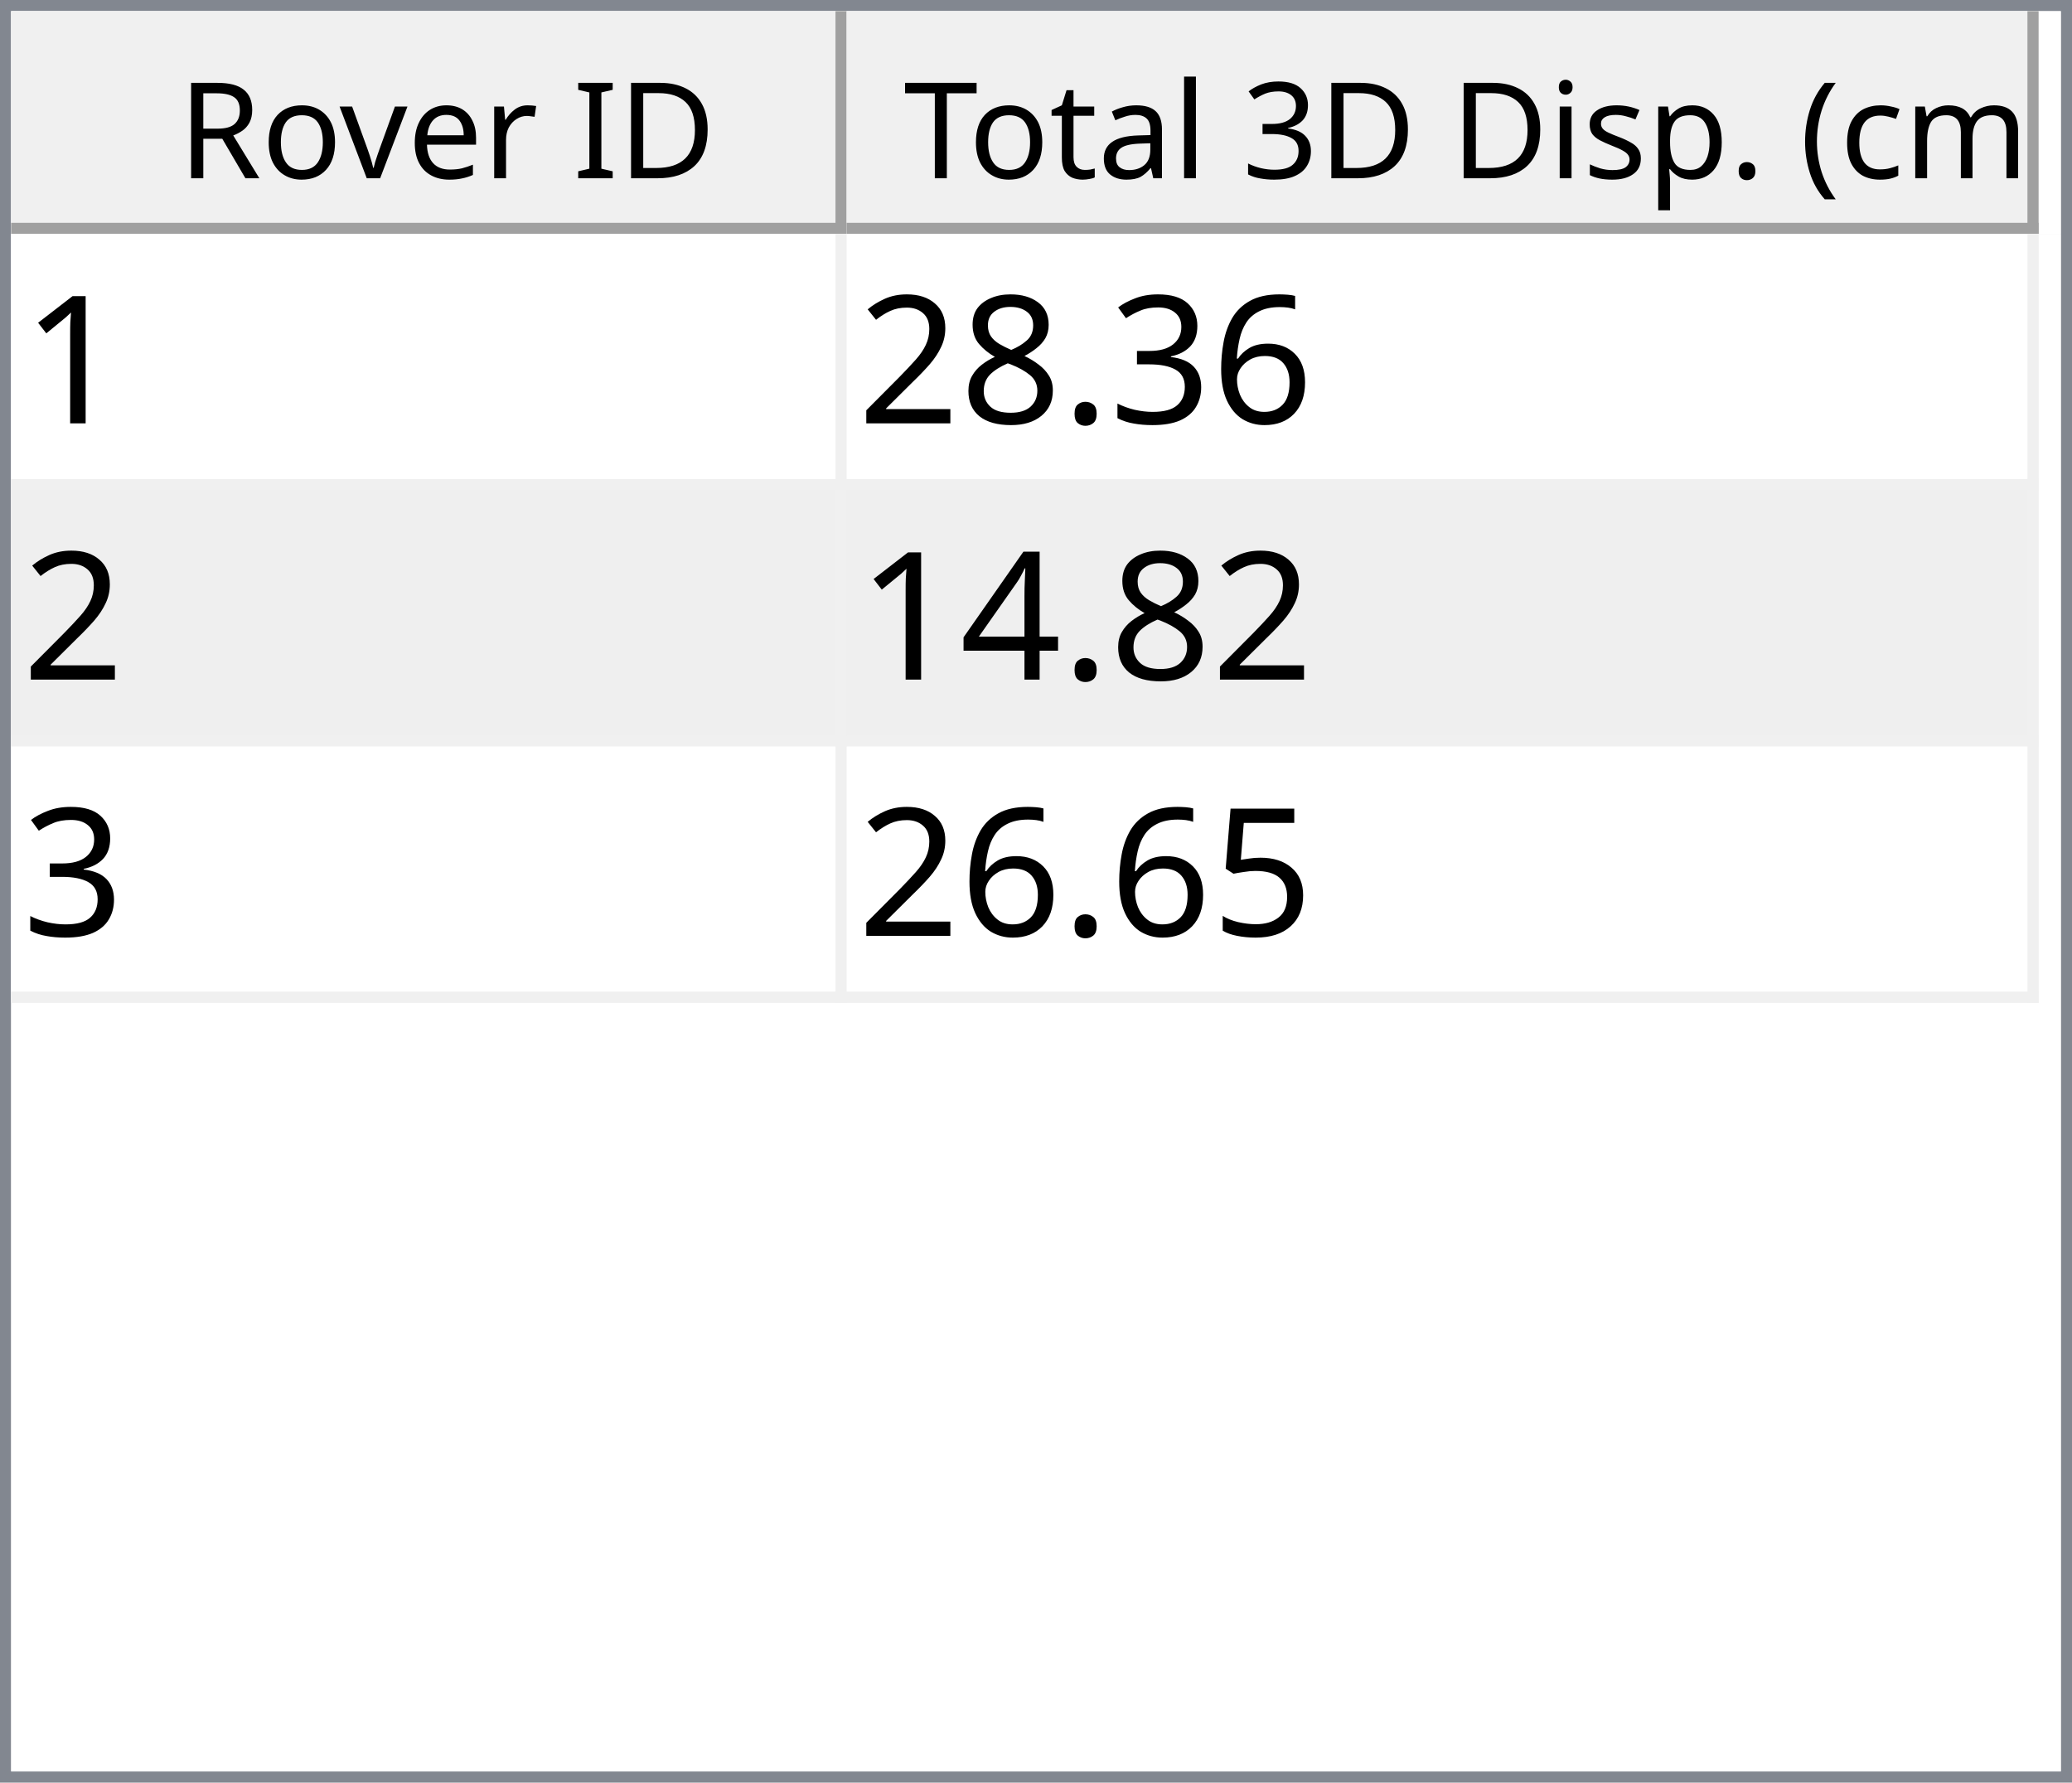
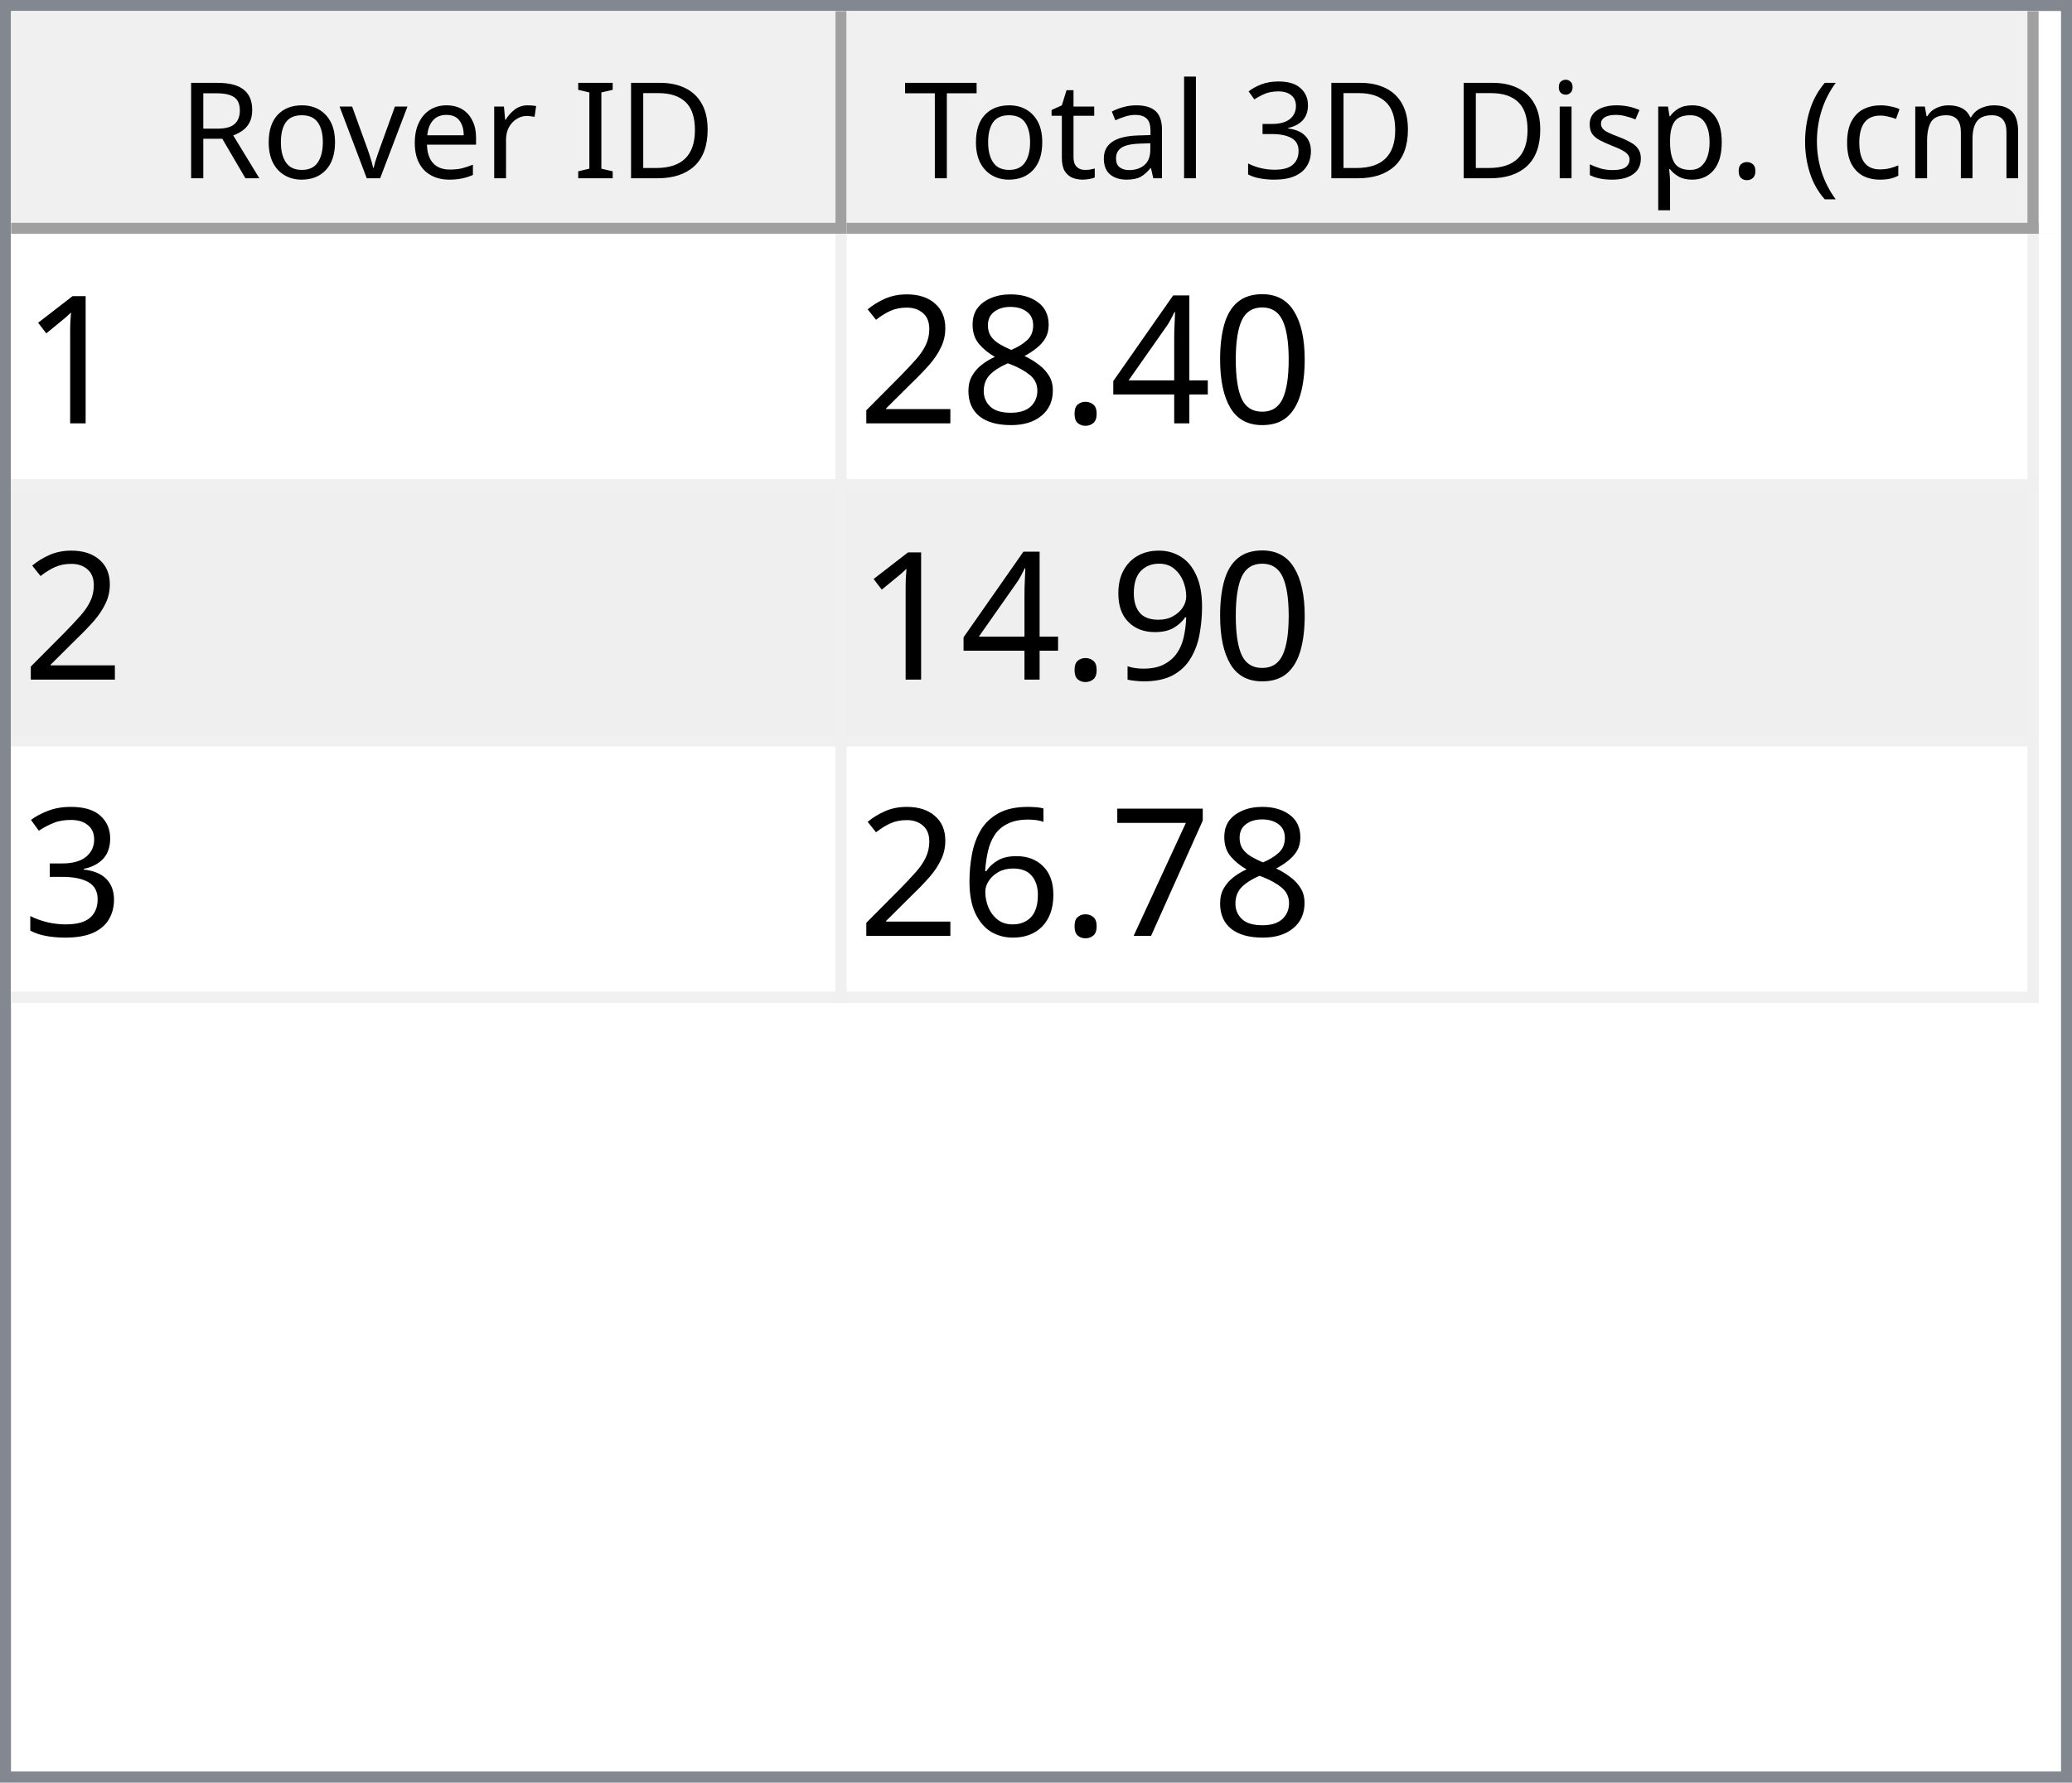
<svg xmlns="http://www.w3.org/2000/svg" style="fill-opacity:1; color-rendering:auto; color-interpolation:auto; text-rendering:auto; stroke:black; stroke-linecap:square; stroke-miterlimit:10; shape-rendering:auto; stroke-opacity:1; fill:black; stroke-dasharray:none; font-weight:normal; stroke-width:1; font-family:'Dialog'; font-style:normal; stroke-linejoin:miter; font-size:12px; stroke-dashoffset:0; image-rendering:auto;" width="186" height="160">
  <defs id="genericDefs" />
  <g>
    <defs id="defs1">
      <clipPath clipPathUnits="userSpaceOnUse" id="clipPath1">
        <path d="M0 0 L186 0 L186 160 L0 160 L0 0 Z" />
      </clipPath>
      <clipPath clipPathUnits="userSpaceOnUse" id="clipPath2">
        <path d="M0 0 L0 160 L186 160 L186 0 Z" />
      </clipPath>
      <clipPath clipPathUnits="userSpaceOnUse" id="clipPath3">
        <path d="M0 0 L0 20 L184 20 L184 0 Z" />
      </clipPath>
      <clipPath clipPathUnits="userSpaceOnUse" id="clipPath4">
        <path d="M0 0 L0 20 L75 20 L75 0 Z" />
      </clipPath>
      <clipPath clipPathUnits="userSpaceOnUse" id="clipPath5">
        <path d="M1 1 L1 19 L74 19 L74 1 Z" />
      </clipPath>
      <clipPath clipPathUnits="userSpaceOnUse" id="clipPath6">
        <path d="M0 0 L0 18 L73 18 L73 0 Z" />
      </clipPath>
      <clipPath clipPathUnits="userSpaceOnUse" id="clipPath7">
        <path d="M-0.5 -0.5 L-0.5 19.5 L74.5 19.5 L74.5 -0.5 Z" />
      </clipPath>
      <clipPath clipPathUnits="userSpaceOnUse" id="clipPath8">
        <path d="M0 0 L0 20 L107 20 L107 0 Z" />
      </clipPath>
      <clipPath clipPathUnits="userSpaceOnUse" id="clipPath9">
        <path d="M1 1 L1 19 L106 19 L106 1 Z" />
      </clipPath>
      <clipPath clipPathUnits="userSpaceOnUse" id="clipPath10">
        <path d="M0 0 L0 18 L105 18 L105 0 Z" />
      </clipPath>
      <clipPath clipPathUnits="userSpaceOnUse" id="clipPath11">
        <path d="M-0.5 -0.5 L-0.5 19.5 L106.5 19.5 L106.5 -0.5 Z" />
      </clipPath>
      <clipPath clipPathUnits="userSpaceOnUse" id="clipPath12">
        <path d="M0 0 L0 138 L184 138 L184 0 Z" />
      </clipPath>
      <clipPath clipPathUnits="userSpaceOnUse" id="clipPath13">
        <path d="M0 0 L0 69 L182 69 L182 0 Z" />
      </clipPath>
      <clipPath clipPathUnits="userSpaceOnUse" id="clipPath14">
        <path d="M-0.5 -0.5 L-0.5 68.5 L181.5 68.5 L181.5 -0.5 Z" />
      </clipPath>
      <clipPath clipPathUnits="userSpaceOnUse" id="clipPath15">
        <path d="M0 0 L0 22 L74 22 L74 0 Z" />
      </clipPath>
      <clipPath clipPathUnits="userSpaceOnUse" id="clipPath16">
        <path d="M0 0 L0 22 L106 22 L106 0 Z" />
      </clipPath>
      <font horiz-adv-x="64.551" id="font1">
        <font-face ascent="107.91" descent="25.098" units-per-em="100" style="font-style:normal; font-family:Segoe UI; font-weight:normal;" />
        <missing-glyph horiz-adv-x="64.551" d="M8.109 0 L8.109 68.266 L56.453 68.266 L56.453 0 L8.109 0 ZM15.328 7.234 L49.219 7.234 L49.219 61.031 L15.328 61.031 L15.328 7.234 Z" />
        <glyph unicode="D" horiz-adv-x="70.117" d="M9.188 0 L9.188 70.016 L28.516 70.016 Q65.531 70.016 65.531 35.891 Q65.531 19.672 55.25 9.836 Q44.969 0 27.734 0 L9.188 0 ZM17.391 62.594 L17.391 7.422 L27.828 7.422 Q41.609 7.422 49.273 14.797 Q56.938 22.172 56.938 35.688 Q56.938 62.594 28.328 62.594 L17.391 62.594 Z" />
        <glyph unicode="I" horiz-adv-x="26.611" d="M17.391 0 L9.188 0 L9.188 70.016 L17.391 70.016 L17.391 0 Z" />
        <glyph unicode=" " horiz-adv-x="27.393" d="" />
        <glyph unicode="r" horiz-adv-x="34.766" d="M34.188 41.891 Q32.078 43.5 28.125 43.5 Q23 43.5 19.555 38.672 Q16.109 33.844 16.109 25.484 L16.109 0 L8.109 0 L8.109 50 L16.109 50 L16.109 39.703 L16.312 39.703 Q18.016 44.969 21.531 47.922 Q25.047 50.875 29.391 50.875 Q32.516 50.875 34.188 50.203 L34.188 41.891 Z" />
        <glyph unicode="e" horiz-adv-x="52.295" d="M48.297 23 L12.984 23 Q13.188 14.656 17.484 10.109 Q21.781 5.562 29.297 5.562 Q37.75 5.562 44.828 11.141 L44.828 3.609 Q38.234 -1.172 27.391 -1.172 Q16.797 -1.172 10.742 5.641 Q4.688 12.453 4.688 24.812 Q4.688 36.469 11.305 43.82 Q17.922 51.172 27.734 51.172 Q37.547 51.172 42.922 44.828 Q48.297 38.484 48.297 27.203 L48.297 23 ZM40.094 29.781 Q40.047 36.719 36.75 40.578 Q33.453 44.438 27.594 44.438 Q21.922 44.438 17.969 40.383 Q14.016 36.328 13.094 29.781 L40.094 29.781 Z" />
        <glyph unicode="v" horiz-adv-x="47.9" d="M47.406 50 L27.484 0 L19.625 0 L0.688 50 L9.469 50 L22.172 13.672 Q23.578 9.672 23.922 6.688 L24.125 6.688 Q24.609 10.453 25.688 13.484 L38.969 50 L47.406 50 Z" />
        <glyph unicode="o" horiz-adv-x="58.594" d="M29 -1.172 Q17.922 -1.172 11.305 5.836 Q4.688 12.844 4.688 24.422 Q4.688 37.016 11.57 44.094 Q18.453 51.172 30.172 51.172 Q41.359 51.172 47.633 44.289 Q53.906 37.406 53.906 25.203 Q53.906 13.234 47.141 6.031 Q40.375 -1.172 29 -1.172 ZM29.594 44.438 Q21.875 44.438 17.383 39.188 Q12.891 33.938 12.891 24.703 Q12.891 15.828 17.43 10.695 Q21.969 5.562 29.594 5.562 Q37.359 5.562 41.531 10.594 Q45.703 15.625 45.703 24.906 Q45.703 34.281 41.531 39.359 Q37.359 44.438 29.594 44.438 Z" />
        <glyph unicode="R" horiz-adv-x="59.814" d="M59.375 0 L49.609 0 L37.891 19.625 Q36.281 22.359 34.766 24.289 Q33.25 26.219 31.664 27.438 Q30.078 28.656 28.25 29.219 Q26.422 29.781 24.125 29.781 L17.391 29.781 L17.391 0 L9.188 0 L9.188 70.016 L30.078 70.016 Q34.672 70.016 38.555 68.867 Q42.438 67.719 45.289 65.375 Q48.141 63.031 49.758 59.547 Q51.375 56.062 51.375 51.375 Q51.375 47.703 50.273 44.656 Q49.172 41.609 47.148 39.211 Q45.125 36.812 42.266 35.133 Q39.406 33.453 35.844 32.516 L35.844 32.328 Q37.594 31.547 38.891 30.547 Q40.188 29.547 41.359 28.18 Q42.531 26.812 43.68 25.078 Q44.828 23.344 46.234 21.047 L59.375 0 ZM17.391 62.594 L17.391 37.203 L28.516 37.203 Q31.594 37.203 34.203 38.133 Q36.812 39.062 38.719 40.797 Q40.625 42.531 41.703 45.047 Q42.781 47.562 42.781 50.688 Q42.781 56.297 39.141 59.445 Q35.5 62.594 28.609 62.594 L17.391 62.594 Z" />
        <glyph unicode=")" horiz-adv-x="30.176" d="M8.297 -15.922 L1.172 -15.922 Q16.406 2.344 16.406 26.812 Q16.406 51.469 1.078 70.016 L8.297 70.016 Q23.531 52.156 23.531 26.703 Q23.531 1.375 8.297 -15.922 Z" />
        <glyph unicode="m" horiz-adv-x="86.133" d="M79.109 0 L71.094 0 L71.094 28.719 Q71.094 37.016 68.531 40.727 Q65.969 44.438 59.906 44.438 Q54.781 44.438 51.195 39.75 Q47.609 35.062 47.609 28.516 L47.609 0 L39.594 0 L39.594 29.688 Q39.594 44.438 28.219 44.438 Q22.953 44.438 19.531 40.016 Q16.109 35.594 16.109 28.516 L16.109 0 L8.109 0 L8.109 50 L16.109 50 L16.109 42.094 L16.312 42.094 Q21.625 51.172 31.844 51.172 Q36.969 51.172 40.773 48.312 Q44.578 45.453 46 40.828 Q51.562 51.172 62.594 51.172 Q79.109 51.172 79.109 30.812 L79.109 0 Z" />
        <glyph unicode="c" horiz-adv-x="46.191" d="M42.188 2.297 Q36.422 -1.172 28.516 -1.172 Q17.828 -1.172 11.258 5.789 Q4.688 12.75 4.688 23.828 Q4.688 36.188 11.766 43.68 Q18.844 51.172 30.672 51.172 Q37.25 51.172 42.281 48.734 L42.281 40.531 Q36.719 44.438 30.375 44.438 Q22.703 44.438 17.797 38.945 Q12.891 33.453 12.891 24.516 Q12.891 15.719 17.508 10.641 Q22.125 5.562 29.891 5.562 Q36.422 5.562 42.188 9.906 L42.188 2.297 Z" />
        <glyph unicode="(" horiz-adv-x="30.176" d="M29.109 -15.922 L21.969 -15.922 Q6.844 1.375 6.844 26.703 Q6.844 52.156 21.969 70.016 L29.203 70.016 Q13.875 51.469 13.875 26.812 Q13.875 2.344 29.109 -15.922 Z" />
        <glyph unicode="." horiz-adv-x="21.68" d="M10.891 -1.078 Q8.641 -1.078 7.055 0.539 Q5.469 2.156 5.469 4.391 Q5.469 6.641 7.055 8.273 Q8.641 9.906 10.891 9.906 Q13.188 9.906 14.797 8.273 Q16.406 6.641 16.406 4.391 Q16.406 2.156 14.797 0.539 Q13.188 -1.078 10.891 -1.078 Z" />
        <glyph unicode="p" horiz-adv-x="58.789" d="M16.312 7.234 L16.109 7.234 L16.109 -23 L8.109 -23 L8.109 50 L16.109 50 L16.109 41.219 L16.312 41.219 Q22.219 51.172 33.594 51.172 Q43.266 51.172 48.688 44.461 Q54.109 37.75 54.109 26.469 Q54.109 13.922 48 6.375 Q41.891 -1.172 31.297 -1.172 Q21.578 -1.172 16.312 7.234 ZM16.109 27.391 L16.109 20.406 Q16.109 14.203 20.141 9.883 Q24.172 5.562 30.375 5.562 Q37.641 5.562 41.773 11.133 Q45.906 16.703 45.906 26.609 Q45.906 34.969 42.047 39.703 Q38.188 44.438 31.594 44.438 Q24.609 44.438 20.359 39.578 Q16.109 34.719 16.109 27.391 Z" />
        <glyph unicode="s" horiz-adv-x="42.432" d="M5.078 1.812 L5.078 10.406 Q11.625 5.562 19.484 5.562 Q30.031 5.562 30.031 12.594 Q30.031 14.594 29.125 15.992 Q28.219 17.391 26.68 18.461 Q25.141 19.531 23.07 20.383 Q21 21.234 18.609 22.172 Q15.281 23.484 12.766 24.828 Q10.25 26.172 8.57 27.859 Q6.891 29.547 6.031 31.695 Q5.172 33.844 5.172 36.719 Q5.172 40.234 6.789 42.945 Q8.406 45.656 11.086 47.484 Q13.766 49.312 17.211 50.242 Q20.656 51.172 24.312 51.172 Q30.812 51.172 35.938 48.922 L35.938 40.828 Q30.422 44.438 23.25 44.438 Q21 44.438 19.195 43.922 Q17.391 43.406 16.094 42.477 Q14.797 41.547 14.086 40.258 Q13.375 38.969 13.375 37.406 Q13.375 35.453 14.086 34.133 Q14.797 32.812 16.164 31.789 Q17.531 30.766 19.484 29.938 Q21.438 29.109 23.922 28.125 Q27.25 26.859 29.883 25.516 Q32.516 24.172 34.375 22.484 Q36.234 20.797 37.234 18.602 Q38.234 16.406 38.234 13.375 Q38.234 9.672 36.602 6.938 Q34.969 4.203 32.234 2.398 Q29.5 0.594 25.93 -0.289 Q22.359 -1.172 18.453 -1.172 Q10.75 -1.172 5.078 1.812 Z" />
        <glyph unicode="i" horiz-adv-x="24.219" d="M12.203 62.703 Q10.062 62.703 8.547 64.164 Q7.031 65.625 7.031 67.875 Q7.031 70.125 8.547 71.609 Q10.062 73.094 12.203 73.094 Q14.406 73.094 15.945 71.609 Q17.484 70.125 17.484 67.875 Q17.484 65.719 15.945 64.211 Q14.406 62.703 12.203 62.703 ZM16.109 0 L8.109 0 L8.109 50 L16.109 50 L16.109 0 Z" />
        <glyph unicode="3" horiz-adv-x="53.906" d="M46.531 19.828 Q46.531 15.094 44.75 11.211 Q42.969 7.328 39.719 4.57 Q36.469 1.812 31.93 0.297 Q27.391 -1.219 21.922 -1.219 Q11.922 -1.219 6 2.594 L6 11.188 Q13.094 5.609 22.219 5.609 Q25.875 5.609 28.828 6.539 Q31.781 7.469 33.906 9.227 Q36.031 10.984 37.18 13.477 Q38.328 15.969 38.328 19.094 Q38.328 32.812 18.797 32.812 L12.984 32.812 L12.984 39.594 L18.5 39.594 Q35.797 39.594 35.797 52.484 Q35.797 64.406 22.609 64.406 Q15.188 64.406 8.688 59.422 L8.688 67.188 Q15.375 71.188 24.609 71.188 Q29 71.188 32.57 69.969 Q36.141 68.75 38.68 66.555 Q41.219 64.359 42.609 61.281 Q44 58.203 44 54.5 Q44 40.672 30.031 36.719 L30.031 36.531 Q33.594 36.141 36.625 34.797 Q39.656 33.453 41.852 31.305 Q44.047 29.156 45.289 26.25 Q46.531 23.344 46.531 19.828 Z" />
        <glyph unicode="l" horiz-adv-x="24.219" d="M16.109 0 L8.109 0 L8.109 74.031 L16.109 74.031 L16.109 0 Z" />
        <glyph unicode="a" horiz-adv-x="50.879" d="M43.891 0 L35.891 0 L35.891 7.812 L35.688 7.812 Q30.469 -1.172 20.312 -1.172 Q12.844 -1.172 8.617 2.781 Q4.391 6.734 4.391 13.281 Q4.391 27.297 20.906 29.594 L35.891 31.688 Q35.891 44.438 25.594 44.438 Q16.547 44.438 9.281 38.281 L9.281 46.484 Q16.656 51.172 26.266 51.172 Q43.891 51.172 43.891 32.516 L43.891 0 ZM35.891 25.297 L23.828 23.641 Q18.266 22.859 15.43 20.875 Q12.594 18.891 12.594 13.875 Q12.594 10.203 15.211 7.883 Q17.828 5.562 22.172 5.562 Q28.125 5.562 32.008 9.742 Q35.891 13.922 35.891 20.312 L35.891 25.297 Z" />
        <glyph unicode="t" horiz-adv-x="33.887" d="M31.297 0.484 Q28.469 -1.078 23.828 -1.078 Q10.688 -1.078 10.688 13.578 L10.688 43.172 L2.094 43.172 L2.094 50 L10.688 50 L10.688 62.203 L18.703 64.797 L18.703 50 L31.297 50 L31.297 43.172 L18.703 43.172 L18.703 14.984 Q18.703 9.969 20.414 7.82 Q22.125 5.672 26.078 5.672 Q29.109 5.672 31.297 7.328 L31.297 0.484 Z" />
        <glyph unicode="T" horiz-adv-x="52.393" d="M50.594 62.594 L30.375 62.594 L30.375 0 L22.172 0 L22.172 62.594 L2 62.594 L2 70.016 L50.594 70.016 L50.594 62.594 Z" />
      </font>
      <font horiz-adv-x="75.0" id="font2">
        <font-face ascent="100.537" descent="21.973" units-per-em="100" style="font-style:normal; font-family:sans-serif; font-weight:normal;" />
        <missing-glyph horiz-adv-x="75.0" d="M12.5 0 L12.5 62.5 L62.5 62.5 L62.5 0 L12.5 0 ZM14.062 1.562 L60.938 1.562 L60.938 60.938 L14.062 60.938 L14.062 1.562 Z" />
        <glyph unicode="1" horiz-adv-x="55.615" d="M37.25 0 L28.469 0 L28.469 56 Q25.297 52.984 20.141 49.953 Q14.984 46.922 10.891 45.406 L10.891 53.906 Q18.266 57.375 23.781 62.305 Q29.297 67.234 31.594 71.875 L37.25 71.875 L37.25 0 Z" />
-         <glyph unicode="6" horiz-adv-x="55.615" d="M49.75 54.047 L41.016 53.375 Q39.844 58.547 37.703 60.891 Q34.125 64.656 28.906 64.656 Q24.703 64.656 21.531 62.312 Q17.391 59.281 14.992 53.469 Q12.594 47.656 12.5 36.922 Q15.672 41.75 20.266 44.094 Q24.859 46.438 29.891 46.438 Q38.672 46.438 44.852 39.969 Q51.031 33.5 51.031 23.25 Q51.031 16.5 48.125 10.719 Q45.219 4.938 40.141 1.859 Q35.062 -1.219 28.609 -1.219 Q17.625 -1.219 10.695 6.859 Q3.766 14.938 3.766 33.5 Q3.766 54.25 11.422 63.672 Q18.109 71.875 29.438 71.875 Q37.891 71.875 43.289 67.141 Q48.688 62.406 49.75 54.047 ZM13.875 23.188 Q13.875 18.656 15.797 14.508 Q17.719 10.359 21.188 8.18 Q24.656 6 28.469 6 Q34.031 6 38.039 10.492 Q42.047 14.984 42.047 22.703 Q42.047 30.125 38.086 34.398 Q34.125 38.672 28.125 38.672 Q22.172 38.672 18.023 34.398 Q13.875 30.125 13.875 23.188 Z" />
-         <glyph unicode="3" horiz-adv-x="55.615" d="M4.203 18.891 L12.984 20.062 Q14.5 12.594 18.141 9.297 Q21.781 6 27 6 Q33.203 6 37.477 10.297 Q41.75 14.594 41.75 20.953 Q41.75 27 37.797 30.93 Q33.844 34.859 27.734 34.859 Q25.25 34.859 21.531 33.891 L22.516 41.609 Q23.391 41.5 23.922 41.5 Q29.547 41.5 34.039 44.43 Q38.531 47.359 38.531 53.469 Q38.531 58.297 35.258 61.477 Q31.984 64.656 26.812 64.656 Q21.688 64.656 18.266 61.43 Q14.844 58.203 13.875 51.766 L5.078 53.328 Q6.688 62.156 12.398 67.016 Q18.109 71.875 26.609 71.875 Q32.469 71.875 37.398 69.359 Q42.328 66.844 44.945 62.5 Q47.562 58.156 47.562 53.266 Q47.562 48.641 45.07 44.828 Q42.578 41.016 37.703 38.766 Q44.047 37.312 47.562 32.695 Q51.078 28.078 51.078 21.141 Q51.078 11.766 44.242 5.25 Q37.406 -1.266 26.953 -1.266 Q17.531 -1.266 11.305 4.352 Q5.078 9.969 4.203 18.891 Z" />
+         <glyph unicode="0" horiz-adv-x="55.615" d="M4.156 35.297 Q4.156 48 6.766 55.742 Q9.375 63.484 14.523 67.68 Q19.672 71.875 27.484 71.875 Q33.25 71.875 37.594 69.555 Q41.938 67.234 44.773 62.867 Q47.609 58.5 49.219 52.227 Q50.828 45.953 50.828 35.297 Q50.828 22.703 48.242 14.969 Q45.656 7.234 40.508 3.008 Q35.359 -1.219 27.484 -1.219 Q17.141 -1.219 11.234 6.203 Q4.156 15.141 4.156 35.297 ZM13.188 35.297 Q13.188 17.672 17.312 11.836 Q21.438 6 27.484 6 Q33.547 6 37.672 11.859 Q41.797 17.719 41.797 35.297 Q41.797 52.984 37.672 58.789 Q33.547 64.594 27.391 64.594 Q21.344 64.594 17.719 59.469 Q13.188 52.938 13.188 35.297 Z" />
+         <glyph unicode="4" horiz-adv-x="55.615" d="M32.328 0 L32.328 17.141 L1.266 17.141 L1.266 25.203 L33.938 71.578 L41.109 71.578 L41.109 25.203 L50.781 25.203 L50.781 17.141 L41.109 17.141 L41.109 0 L32.328 0 ZM32.328 25.203 L32.328 57.469 L9.906 25.203 L32.328 25.203 Z" />
        <glyph unicode="." horiz-adv-x="27.783" d="M9.078 0 L9.078 10.016 L19.094 10.016 L19.094 0 L9.078 0 Z" />
        <glyph unicode="8" horiz-adv-x="55.615" d="M17.672 38.812 Q12.203 40.828 9.57 44.539 Q6.938 48.25 6.938 53.422 Q6.938 61.234 12.555 66.555 Q18.172 71.875 27.484 71.875 Q36.859 71.875 42.578 66.43 Q48.297 60.984 48.297 53.172 Q48.297 48.188 45.68 44.508 Q43.062 40.828 37.75 38.812 Q44.344 36.672 47.781 31.883 Q51.219 27.094 51.219 20.453 Q51.219 11.281 44.727 5.031 Q38.234 -1.219 27.641 -1.219 Q17.047 -1.219 10.547 5.055 Q4.047 11.328 4.047 20.703 Q4.047 27.688 7.594 32.398 Q11.141 37.109 17.672 38.812 ZM15.922 53.719 Q15.922 48.641 19.195 45.414 Q22.469 42.188 27.688 42.188 Q32.766 42.188 36.016 45.383 Q39.266 48.578 39.266 53.219 Q39.266 58.062 35.914 61.359 Q32.562 64.656 27.594 64.656 Q22.562 64.656 19.242 61.43 Q15.922 58.203 15.922 53.719 ZM13.094 20.656 Q13.094 16.891 14.875 13.375 Q16.656 9.859 20.172 7.93 Q23.688 6 27.734 6 Q34.031 6 38.133 10.055 Q42.234 14.109 42.234 20.359 Q42.234 26.703 38.016 30.859 Q33.797 35.016 27.438 35.016 Q21.234 35.016 17.164 30.914 Q13.094 26.812 13.094 20.656 Z" />
        <glyph unicode="2" horiz-adv-x="55.615" d="M50.344 8.453 L50.344 0 L3.031 0 Q2.938 3.172 4.047 6.109 Q5.859 10.938 9.836 15.625 Q13.812 20.312 21.344 26.469 Q33.016 36.031 37.117 41.625 Q41.219 47.219 41.219 52.203 Q41.219 57.422 37.477 61.008 Q33.734 64.594 27.734 64.594 Q21.391 64.594 17.578 60.789 Q13.766 56.984 13.719 50.25 L4.688 51.172 Q5.609 61.281 11.664 66.578 Q17.719 71.875 27.938 71.875 Q38.234 71.875 44.242 66.164 Q50.25 60.453 50.25 52 Q50.25 47.703 48.492 43.555 Q46.734 39.406 42.656 34.812 Q38.578 30.219 29.109 22.219 Q21.188 15.578 18.945 13.211 Q16.703 10.844 15.234 8.453 L50.344 8.453 Z" />
-         <glyph unicode="4" horiz-adv-x="55.615" d="M32.328 0 L32.328 17.141 L1.266 17.141 L1.266 25.203 L33.938 71.578 L41.109 71.578 L41.109 25.203 L50.781 25.203 L50.781 17.141 L41.109 17.141 L41.109 0 L32.328 0 ZM32.328 25.203 L32.328 57.469 L9.906 25.203 L32.328 25.203 Z" />
-         <glyph unicode="5" horiz-adv-x="55.615" d="M4.156 18.75 L13.375 19.531 Q14.406 12.797 18.141 9.398 Q21.875 6 27.156 6 Q33.5 6 37.891 10.789 Q42.281 15.578 42.281 23.484 Q42.281 31 38.062 35.352 Q33.844 39.703 27 39.703 Q22.75 39.703 19.336 37.773 Q15.922 35.844 13.969 32.766 L5.719 33.844 L12.641 70.609 L48.25 70.609 L48.25 62.203 L19.672 62.203 L15.828 42.969 Q22.266 47.469 29.344 47.469 Q38.719 47.469 45.164 40.969 Q51.609 34.469 51.609 24.266 Q51.609 14.547 45.953 7.469 Q39.062 -1.219 27.156 -1.219 Q17.391 -1.219 11.211 4.25 Q5.031 9.719 4.156 18.75 Z" />
+         <glyph unicode="9" horiz-adv-x="55.615" d="M5.469 16.547 L13.922 17.328 Q14.984 11.375 18.016 8.688 Q21.047 6 25.781 6 Q29.828 6 32.883 7.859 Q35.938 9.719 37.891 12.82 Q39.844 15.922 41.164 21.195 Q42.484 26.469 42.484 31.938 Q42.484 32.516 42.438 33.688 Q39.797 29.5 35.234 26.883 Q30.672 24.266 25.344 24.266 Q16.453 24.266 10.305 30.711 Q4.156 37.156 4.156 47.703 Q4.156 58.594 10.578 65.234 Q17 71.875 26.656 71.875 Q33.641 71.875 39.43 68.117 Q45.219 64.359 48.219 57.398 Q51.219 50.438 51.219 37.25 Q51.219 23.531 48.242 15.406 Q45.266 7.281 39.383 3.031 Q33.5 -1.219 25.594 -1.219 Q17.188 -1.219 11.867 3.445 Q6.547 8.109 5.469 16.547 ZM41.453 48.141 Q41.453 55.719 37.43 60.156 Q33.406 64.594 27.734 64.594 Q21.875 64.594 17.531 59.812 Q13.188 55.031 13.188 47.406 Q13.188 40.578 17.312 36.305 Q21.438 32.031 27.484 32.031 Q33.594 32.031 37.523 36.305 Q41.453 40.578 41.453 48.141 Z" />
+         <glyph unicode="3" horiz-adv-x="55.615" d="M4.203 18.891 L12.984 20.062 Q14.5 12.594 18.141 9.297 Q21.781 6 27 6 Q33.203 6 37.477 10.297 Q41.75 14.594 41.75 20.953 Q41.75 27 37.797 30.93 Q33.844 34.859 27.734 34.859 Q25.25 34.859 21.531 33.891 L22.516 41.609 Q23.391 41.5 23.922 41.5 Q29.547 41.5 34.039 44.43 Q38.531 47.359 38.531 53.469 Q38.531 58.297 35.258 61.477 Q31.984 64.656 26.812 64.656 Q21.688 64.656 18.266 61.43 Q14.844 58.203 13.875 51.766 L5.078 53.328 Q6.688 62.156 12.398 67.016 Q18.109 71.875 26.609 71.875 Q32.469 71.875 37.398 69.359 Q42.328 66.844 44.945 62.5 Q47.562 58.156 47.562 53.266 Q47.562 48.641 45.07 44.828 Q42.578 41.016 37.703 38.766 Q44.047 37.312 47.562 32.695 Q51.078 28.078 51.078 21.141 Q51.078 11.766 44.242 5.25 Q37.406 -1.266 26.953 -1.266 Q17.531 -1.266 11.305 4.352 Q5.078 9.969 4.203 18.891 Z" />
+         <glyph unicode="7" horiz-adv-x="55.615" d="M4.734 62.203 L4.734 70.656 L51.078 70.656 L51.078 63.812 Q44.234 56.547 37.523 44.484 Q30.812 32.422 27.156 19.672 Q24.516 10.688 23.781 0 L14.75 0 Q14.891 8.453 18.062 20.414 Q21.234 32.375 27.172 43.484 Q33.109 54.594 39.797 62.203 L4.734 62.203 Z" />
+         <glyph unicode="6" horiz-adv-x="55.615" d="M49.75 54.047 L41.016 53.375 Q39.844 58.547 37.703 60.891 Q34.125 64.656 28.906 64.656 Q24.703 64.656 21.531 62.312 Q17.391 59.281 14.992 53.469 Q12.594 47.656 12.5 36.922 Q15.672 41.75 20.266 44.094 Q24.859 46.438 29.891 46.438 Q38.672 46.438 44.852 39.969 Q51.031 33.5 51.031 23.25 Q51.031 16.5 48.125 10.719 Q45.219 4.938 40.141 1.859 Q35.062 -1.219 28.609 -1.219 Q17.625 -1.219 10.695 6.859 Q3.766 14.938 3.766 33.5 Q3.766 54.25 11.422 63.672 Q18.109 71.875 29.438 71.875 Q37.891 71.875 43.289 67.141 Q48.688 62.406 49.75 54.047 ZM13.875 23.188 Q13.875 18.656 15.797 14.508 Q17.719 10.359 21.188 8.18 Q24.656 6 28.469 6 Q34.031 6 38.039 10.492 Q42.047 14.984 42.047 22.703 Q42.047 30.125 38.086 34.398 Q34.125 38.672 28.125 38.672 Q22.172 38.672 18.023 34.398 Q13.875 30.125 13.875 23.188 Z" />
      </font>
    </defs>
    <g style="fill:white; stroke:white;">
      <rect x="0" y="0" width="186" style="clip-path:url(#clipPath1); stroke:none;" height="160" />
    </g>
    <g style="fill:white; text-rendering:optimizeSpeed; color-rendering:optimizeSpeed; image-rendering:optimizeSpeed; shape-rendering:crispEdges; stroke:white; color-interpolation:sRGB;">
      <rect x="0" width="186" height="160" y="0" style="stroke:none;" />
      <path style="stroke:none;" d="M0 160 L186 160 L186 0 L0 0 Z" />
    </g>
    <g style="fill:rgb(240,240,240); font-family:'Segoe UI'; stroke:rgb(240,240,240);">
      <rect x="0" y="0" width="186" style="clip-path:url(#clipPath2); stroke:none;" height="160" />
    </g>
    <g style="fill:rgb(130,135,144); font-family:'Segoe UI'; stroke:rgb(130,135,144);">
      <path d="M0 0 L186 0 L186 160 L0 160 L0 0 ZM1 1 L185 1 L185 159 L1 159 L1 1 Z" style="fill-rule:evenodd; clip-path:url(#clipPath2); stroke:none;" />
    </g>
    <g style="fill:white; font-family:'Segoe UI'; stroke:white;" transform="translate(1,1)">
      <rect x="0" y="0" width="184" style="clip-path:url(#clipPath3); stroke:none;" height="20" />
    </g>
    <g style="fill:rgb(240,240,240); font-family:'Segoe UI'; stroke:rgb(240,240,240);" transform="translate(1,1)">
      <rect x="0" y="0" width="75" style="clip-path:url(#clipPath4); stroke:none;" height="20" />
    </g>
    <g style="font-family:'Segoe UI';" transform="translate(2,2)">
      <text x="14" xml:space="preserve" y="14" style="clip-path:url(#clipPath6); stroke:none;">Rover ID</text>
    </g>
    <g style="fill:rgb(160,160,160); font-family:'Segoe UI'; stroke:rgb(160,160,160); stroke-linejoin:bevel;" transform="translate(1.5,1.5)">
      <line x1="74" x2="74" y1="0" style="fill:none; clip-path:url(#clipPath7);" y2="19" />
    </g>
    <g style="fill:rgb(160,160,160); font-family:'Segoe UI'; stroke:rgb(160,160,160); stroke-linejoin:bevel;" transform="matrix(1,0,0,1,1,1) translate(0.5,0.5)">
      <line x1="0" x2="74" y1="19" style="fill:none; clip-path:url(#clipPath7);" y2="19" />
    </g>
    <g style="fill:rgb(240,240,240); font-family:'Segoe UI'; stroke:rgb(240,240,240);" transform="translate(76,1)">
      <rect x="0" y="0" width="107" style="clip-path:url(#clipPath8); stroke:none;" height="20" />
    </g>
    <g style="font-family:'Segoe UI';" transform="translate(77,2)">
      <text x="1" xml:space="preserve" y="14" style="clip-path:url(#clipPath10); stroke:none;"> Total 3D Disp. (cm)</text>
    </g>
    <g style="fill:rgb(160,160,160); font-family:'Segoe UI'; stroke:rgb(160,160,160); stroke-linejoin:bevel;" transform="translate(76.5,1.5)">
      <line x1="106" x2="106" y1="0" style="fill:none; clip-path:url(#clipPath11);" y2="19" />
    </g>
    <g style="fill:rgb(160,160,160); font-family:'Segoe UI'; stroke:rgb(160,160,160); stroke-linejoin:bevel;" transform="matrix(1,0,0,1,76,1) translate(0.5,0.5)">
      <line x1="0" x2="106" y1="19" style="fill:none; clip-path:url(#clipPath11);" y2="19" />
    </g>
    <g style="fill:white; font-family:'Segoe UI'; stroke:white;" transform="translate(1,21)">
      <rect x="0" y="0" width="184" style="clip-path:url(#clipPath12); stroke:none;" height="138" />
    </g>
    <g style="fill:rgb(240,240,240); font-size:16px; font-family:sans-serif; stroke:rgb(240,240,240);" transform="translate(1,21)">
      <rect x="0" y="0" width="182" style="clip-path:url(#clipPath13); stroke:none;" height="69" />
      <line transform="translate(0.5,0.5)" x1="0" x2="181" y1="22" style="clip-path:url(#clipPath14); fill:none; stroke-linejoin:bevel;" y2="22" />
    </g>
    <g transform="matrix(1,0,0,1,1,21) translate(0.5,0.5)" style="fill:rgb(240,240,240); font-size:16px; font-family:sans-serif; stroke:rgb(240,240,240); stroke-linejoin:bevel;">
      <line x1="0" x2="181" y1="45" style="fill:none; clip-path:url(#clipPath14);" y2="45" />
    </g>
    <g transform="matrix(1,0,0,1,1,21) translate(0.5,0.5)" style="fill:rgb(240,240,240); font-size:16px; font-family:sans-serif; stroke:rgb(240,240,240); stroke-linejoin:bevel;">
      <line x1="0" x2="181" y1="68" style="fill:none; clip-path:url(#clipPath14);" y2="68" />
    </g>
    <g transform="matrix(1,0,0,1,1,21) translate(0.5,0.5)" style="fill:rgb(240,240,240); font-size:16px; font-family:sans-serif; stroke:rgb(240,240,240); stroke-linejoin:bevel;">
      <line x1="74" x2="74" y1="0" style="fill:none; clip-path:url(#clipPath14);" y2="68" />
    </g>
    <g transform="matrix(1,0,0,1,1,21) translate(0.5,0.5)" style="fill:rgb(240,240,240); font-size:16px; font-family:sans-serif; stroke:rgb(240,240,240); stroke-linejoin:bevel;">
      <line x1="181" x2="181" y1="0" style="fill:none; clip-path:url(#clipPath14);" y2="68" />
    </g>
    <g style="fill:white; font-size:16px; font-family:sans-serif; stroke:white;" transform="matrix(1,0,0,1,1,21)">
      <rect x="0" y="0" width="74" style="clip-path:url(#clipPath15); stroke:none;" height="22" />
      <text x="1" y="17" style="fill:black; clip-path:url(#clipPath15); stroke:none;" xml:space="preserve">1</text>
    </g>
    <g style="fill:white; font-size:16px; font-family:sans-serif; stroke:white;" transform="matrix(1,0,0,1,1,21) translate(75,0)">
      <rect x="0" y="0" width="106" style="clip-path:url(#clipPath16); stroke:none;" height="22" />
-       <text x="1" y="17" style="fill:black; clip-path:url(#clipPath16); stroke:none;" xml:space="preserve">28.36</text>
+       <text x="1" y="17" style="fill:black; clip-path:url(#clipPath16); stroke:none;" xml:space="preserve">28.40</text>
    </g>
    <g style="fill:rgb(239,239,239); font-size:16px; font-family:sans-serif; stroke:rgb(239,239,239);" transform="matrix(1,0,0,1,1,21) translate(0,23)">
      <rect x="0" y="0" width="74" style="clip-path:url(#clipPath15); stroke:none;" height="22" />
      <text x="1" y="17" style="fill:black; clip-path:url(#clipPath15); stroke:none;" xml:space="preserve">2</text>
    </g>
    <g style="fill:rgb(239,239,239); font-size:16px; font-family:sans-serif; stroke:rgb(239,239,239);" transform="matrix(1,0,0,1,1,21) translate(75,23)">
      <rect x="0" y="0" width="106" style="clip-path:url(#clipPath16); stroke:none;" height="22" />
-       <text x="1" y="17" style="fill:black; clip-path:url(#clipPath16); stroke:none;" xml:space="preserve">14.82</text>
+       <text x="1" y="17" style="fill:black; clip-path:url(#clipPath16); stroke:none;" xml:space="preserve">14.90</text>
    </g>
    <g style="fill:white; font-size:16px; font-family:sans-serif; stroke:white;" transform="matrix(1,0,0,1,1,21) translate(0,46)">
      <rect x="0" y="0" width="74" style="clip-path:url(#clipPath15); stroke:none;" height="22" />
      <text x="1" y="17" style="fill:black; clip-path:url(#clipPath15); stroke:none;" xml:space="preserve">3</text>
    </g>
    <g style="fill:white; font-size:16px; font-family:sans-serif; stroke:white;" transform="matrix(1,0,0,1,1,21) translate(75,46)">
      <rect x="0" y="0" width="106" style="clip-path:url(#clipPath16); stroke:none;" height="22" />
-       <text x="1" y="17" style="fill:black; clip-path:url(#clipPath16); stroke:none;" xml:space="preserve">26.65</text>
+       <text x="1" y="17" style="fill:black; clip-path:url(#clipPath16); stroke:none;" xml:space="preserve">26.78</text>
    </g>
  </g>
</svg>
